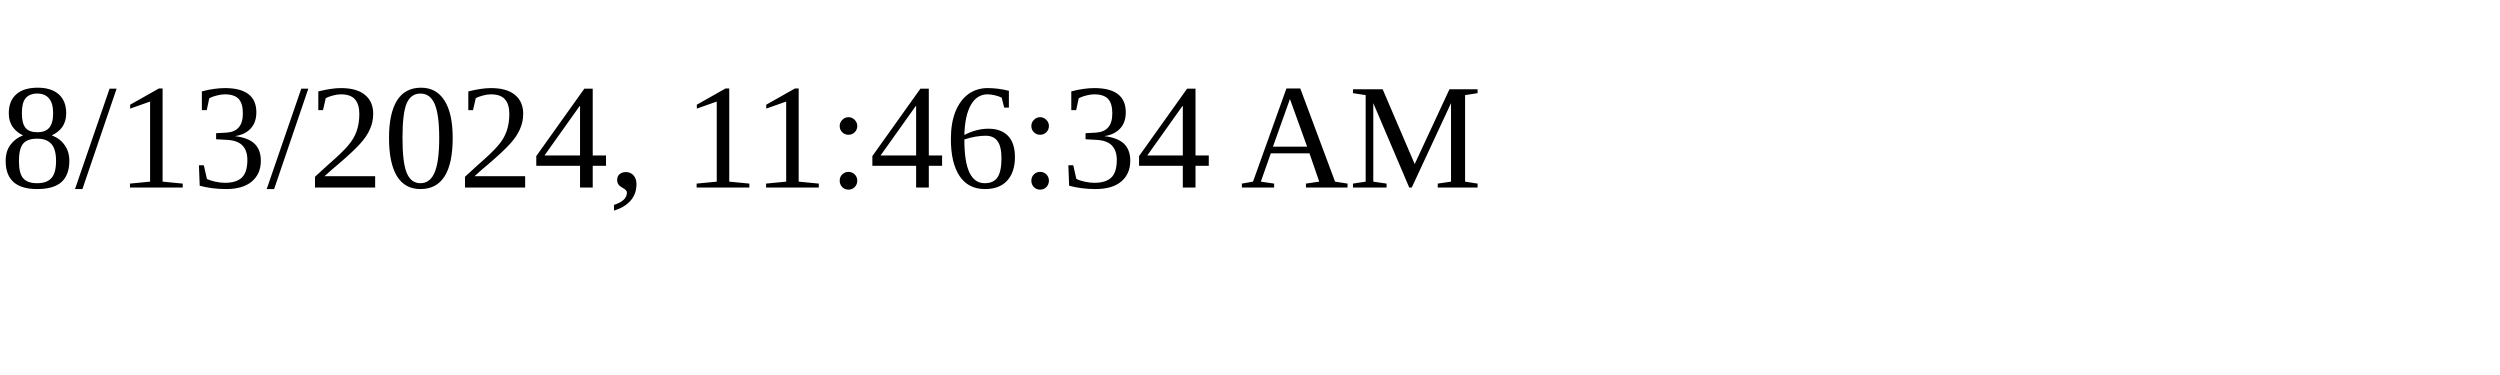
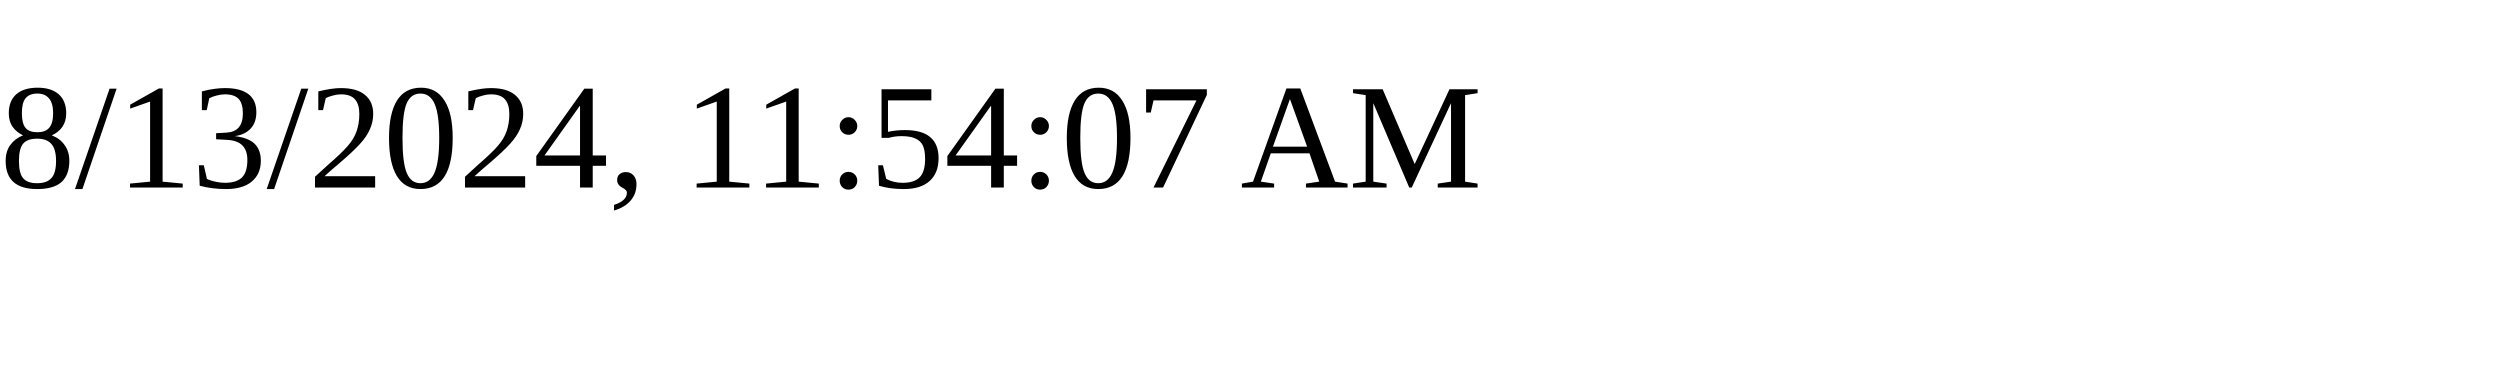
<svg xmlns="http://www.w3.org/2000/svg" height="30" width="200">
-   <text x="0" y="15">8/13/2024, 11:46:34 AM</text>
+   <text x="0" y="15">8/13/2024, 11:54:07 AM</text>
</svg>
